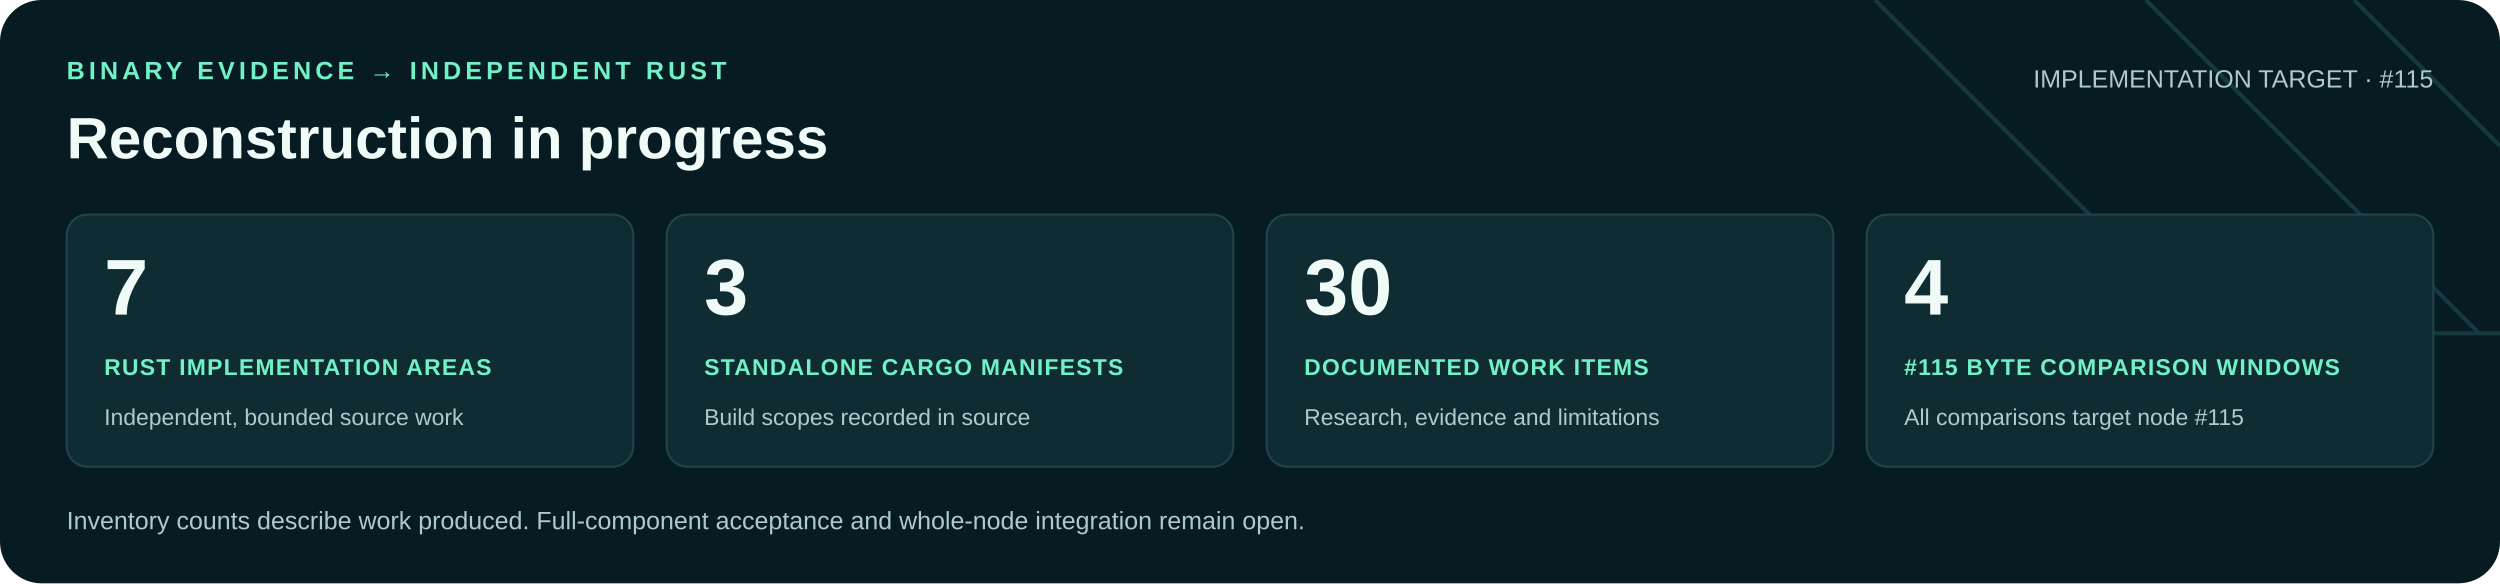
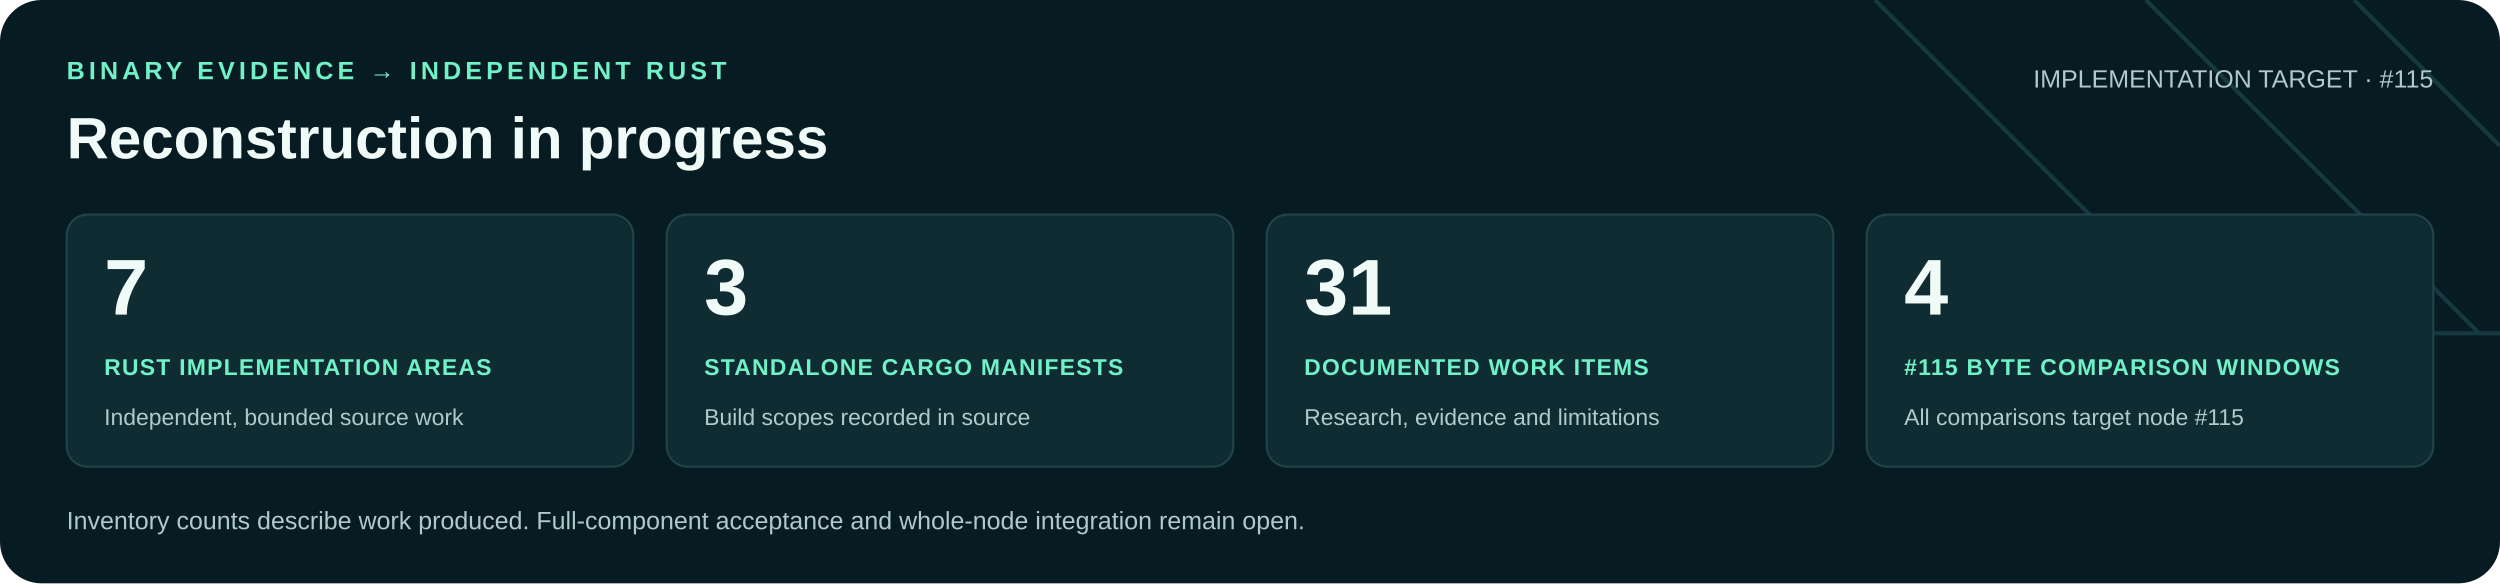
<svg xmlns="http://www.w3.org/2000/svg" width="1200" height="280" viewBox="0 0 1200 280" role="img" aria-labelledby="title desc">
  <rect width="1200" height="280" rx="20" fill="#071b22" />
  <path d="M900 0 1060 160H1200M1030 0 1190 160M1130 0 1200 70" fill="none" stroke="#16383f" stroke-width="2" />
  <g font-family="Arial, Helvetica, sans-serif">
    <text x="32" y="38" fill="#71f1c6" font-size="12" font-weight="700" letter-spacing="2">BINARY EVIDENCE → INDEPENDENT RUST</text>
    <text x="32" y="76" fill="#f0faf7" font-size="28" font-weight="700">Reconstruction in progress</text>
    <text x="1168" y="42" text-anchor="end" fill="#b0c9cb" font-size="12">IMPLEMENTATION TARGET · #115</text>
    <rect x="32" y="103" width="272" height="121" rx="10" fill="#102c33" stroke="#21434a" />
    <text x="50" y="151" fill="#f0faf7" font-size="38" font-weight="700">7</text>
    <text x="50" y="180" fill="#71f1c6" font-size="11" font-weight="700" letter-spacing=".6">RUST IMPLEMENTATION AREAS</text>
    <text x="50" y="204" fill="#b0c9cb" font-size="11">Independent, bounded source work</text>
    <rect x="320" y="103" width="272" height="121" rx="10" fill="#102c33" stroke="#21434a" />
    <text x="338" y="151" fill="#f0faf7" font-size="38" font-weight="700">3</text>
    <text x="338" y="180" fill="#71f1c6" font-size="11" font-weight="700" letter-spacing=".6">STANDALONE CARGO MANIFESTS</text>
    <text x="338" y="204" fill="#b0c9cb" font-size="11">Build scopes recorded in source</text>
    <rect x="608" y="103" width="272" height="121" rx="10" fill="#102c33" stroke="#21434a" />
-     <text x="626" y="151" fill="#f0faf7" font-size="38" font-weight="700">30</text>
+     <text x="626" y="151" fill="#f0faf7" font-size="38" font-weight="700">31</text>
    <text x="626" y="180" fill="#71f1c6" font-size="11" font-weight="700" letter-spacing=".6">DOCUMENTED WORK ITEMS</text>
    <text x="626" y="204" fill="#b0c9cb" font-size="11">Research, evidence and limitations</text>
    <rect x="896" y="103" width="272" height="121" rx="10" fill="#102c33" stroke="#21434a" />
    <text x="914" y="151" fill="#f0faf7" font-size="38" font-weight="700">4</text>
    <text x="914" y="180" fill="#71f1c6" font-size="11" font-weight="700" letter-spacing=".6">#115 BYTE COMPARISON WINDOWS</text>
    <text x="914" y="204" fill="#b0c9cb" font-size="11">All comparisons target node #115</text>
    <text x="32" y="254" fill="#b0c9cb" font-size="12">Inventory counts describe work produced. Full-component acceptance and whole-node integration remain open.</text>
  </g>
</svg>
